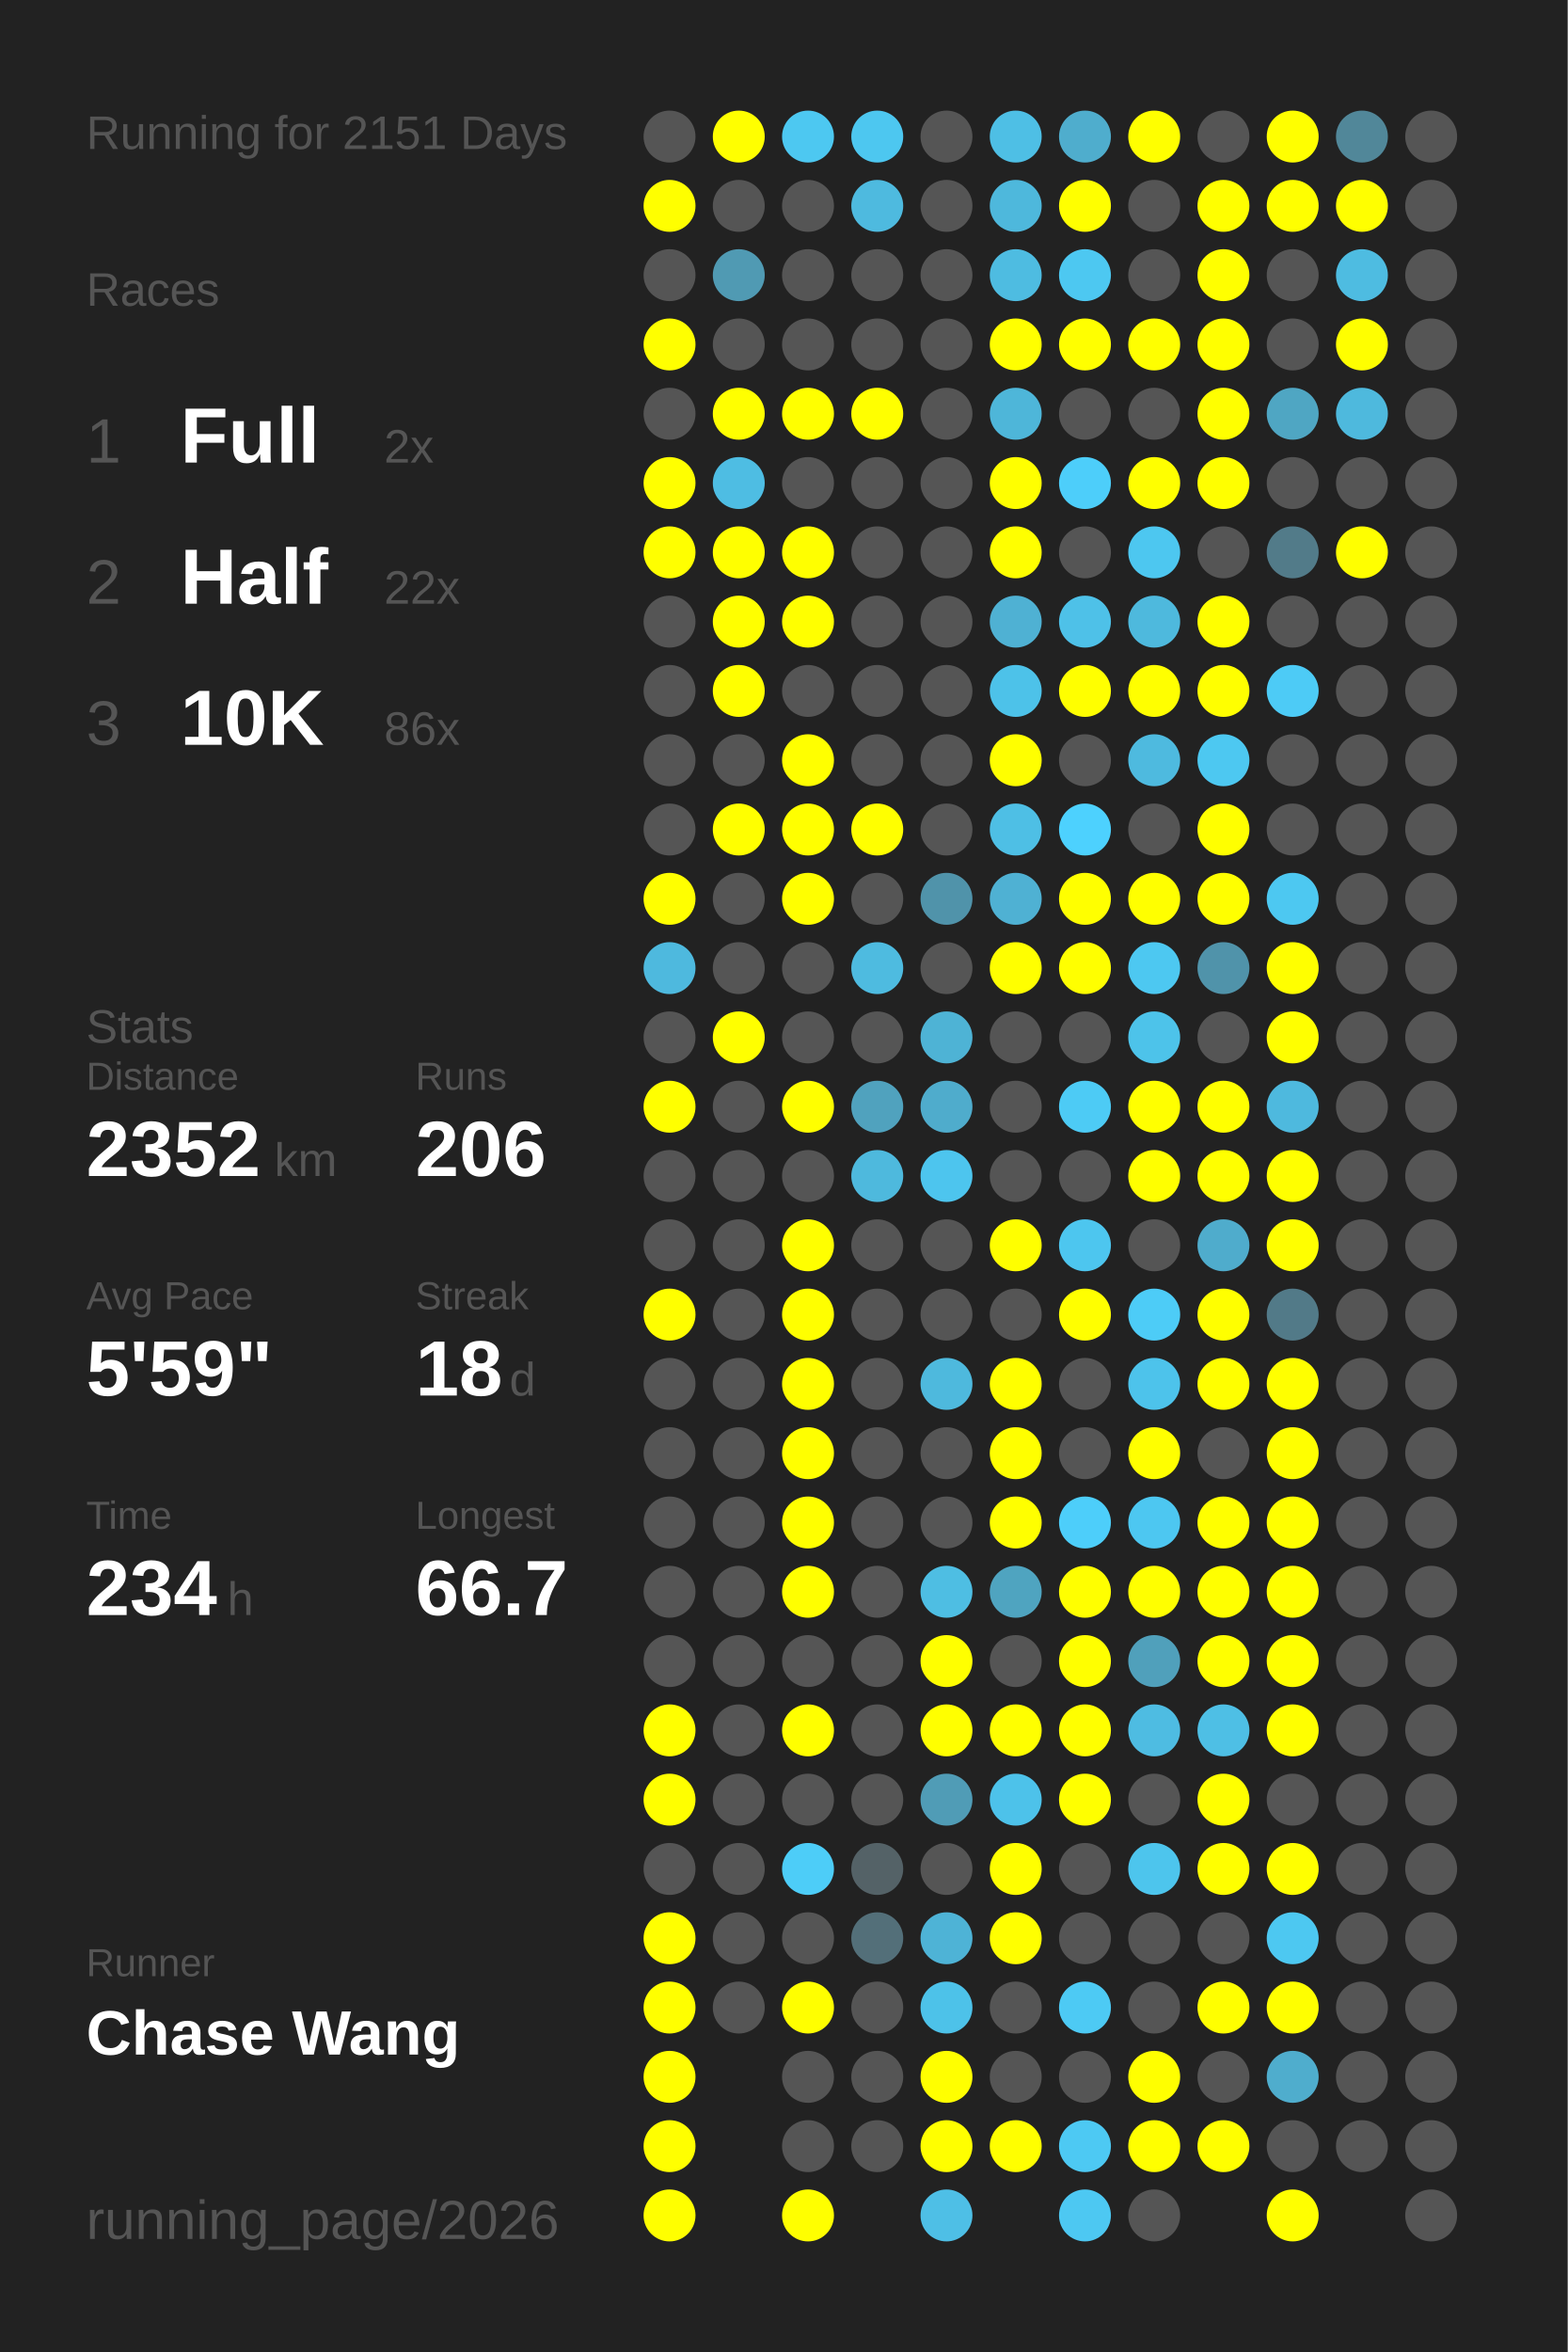
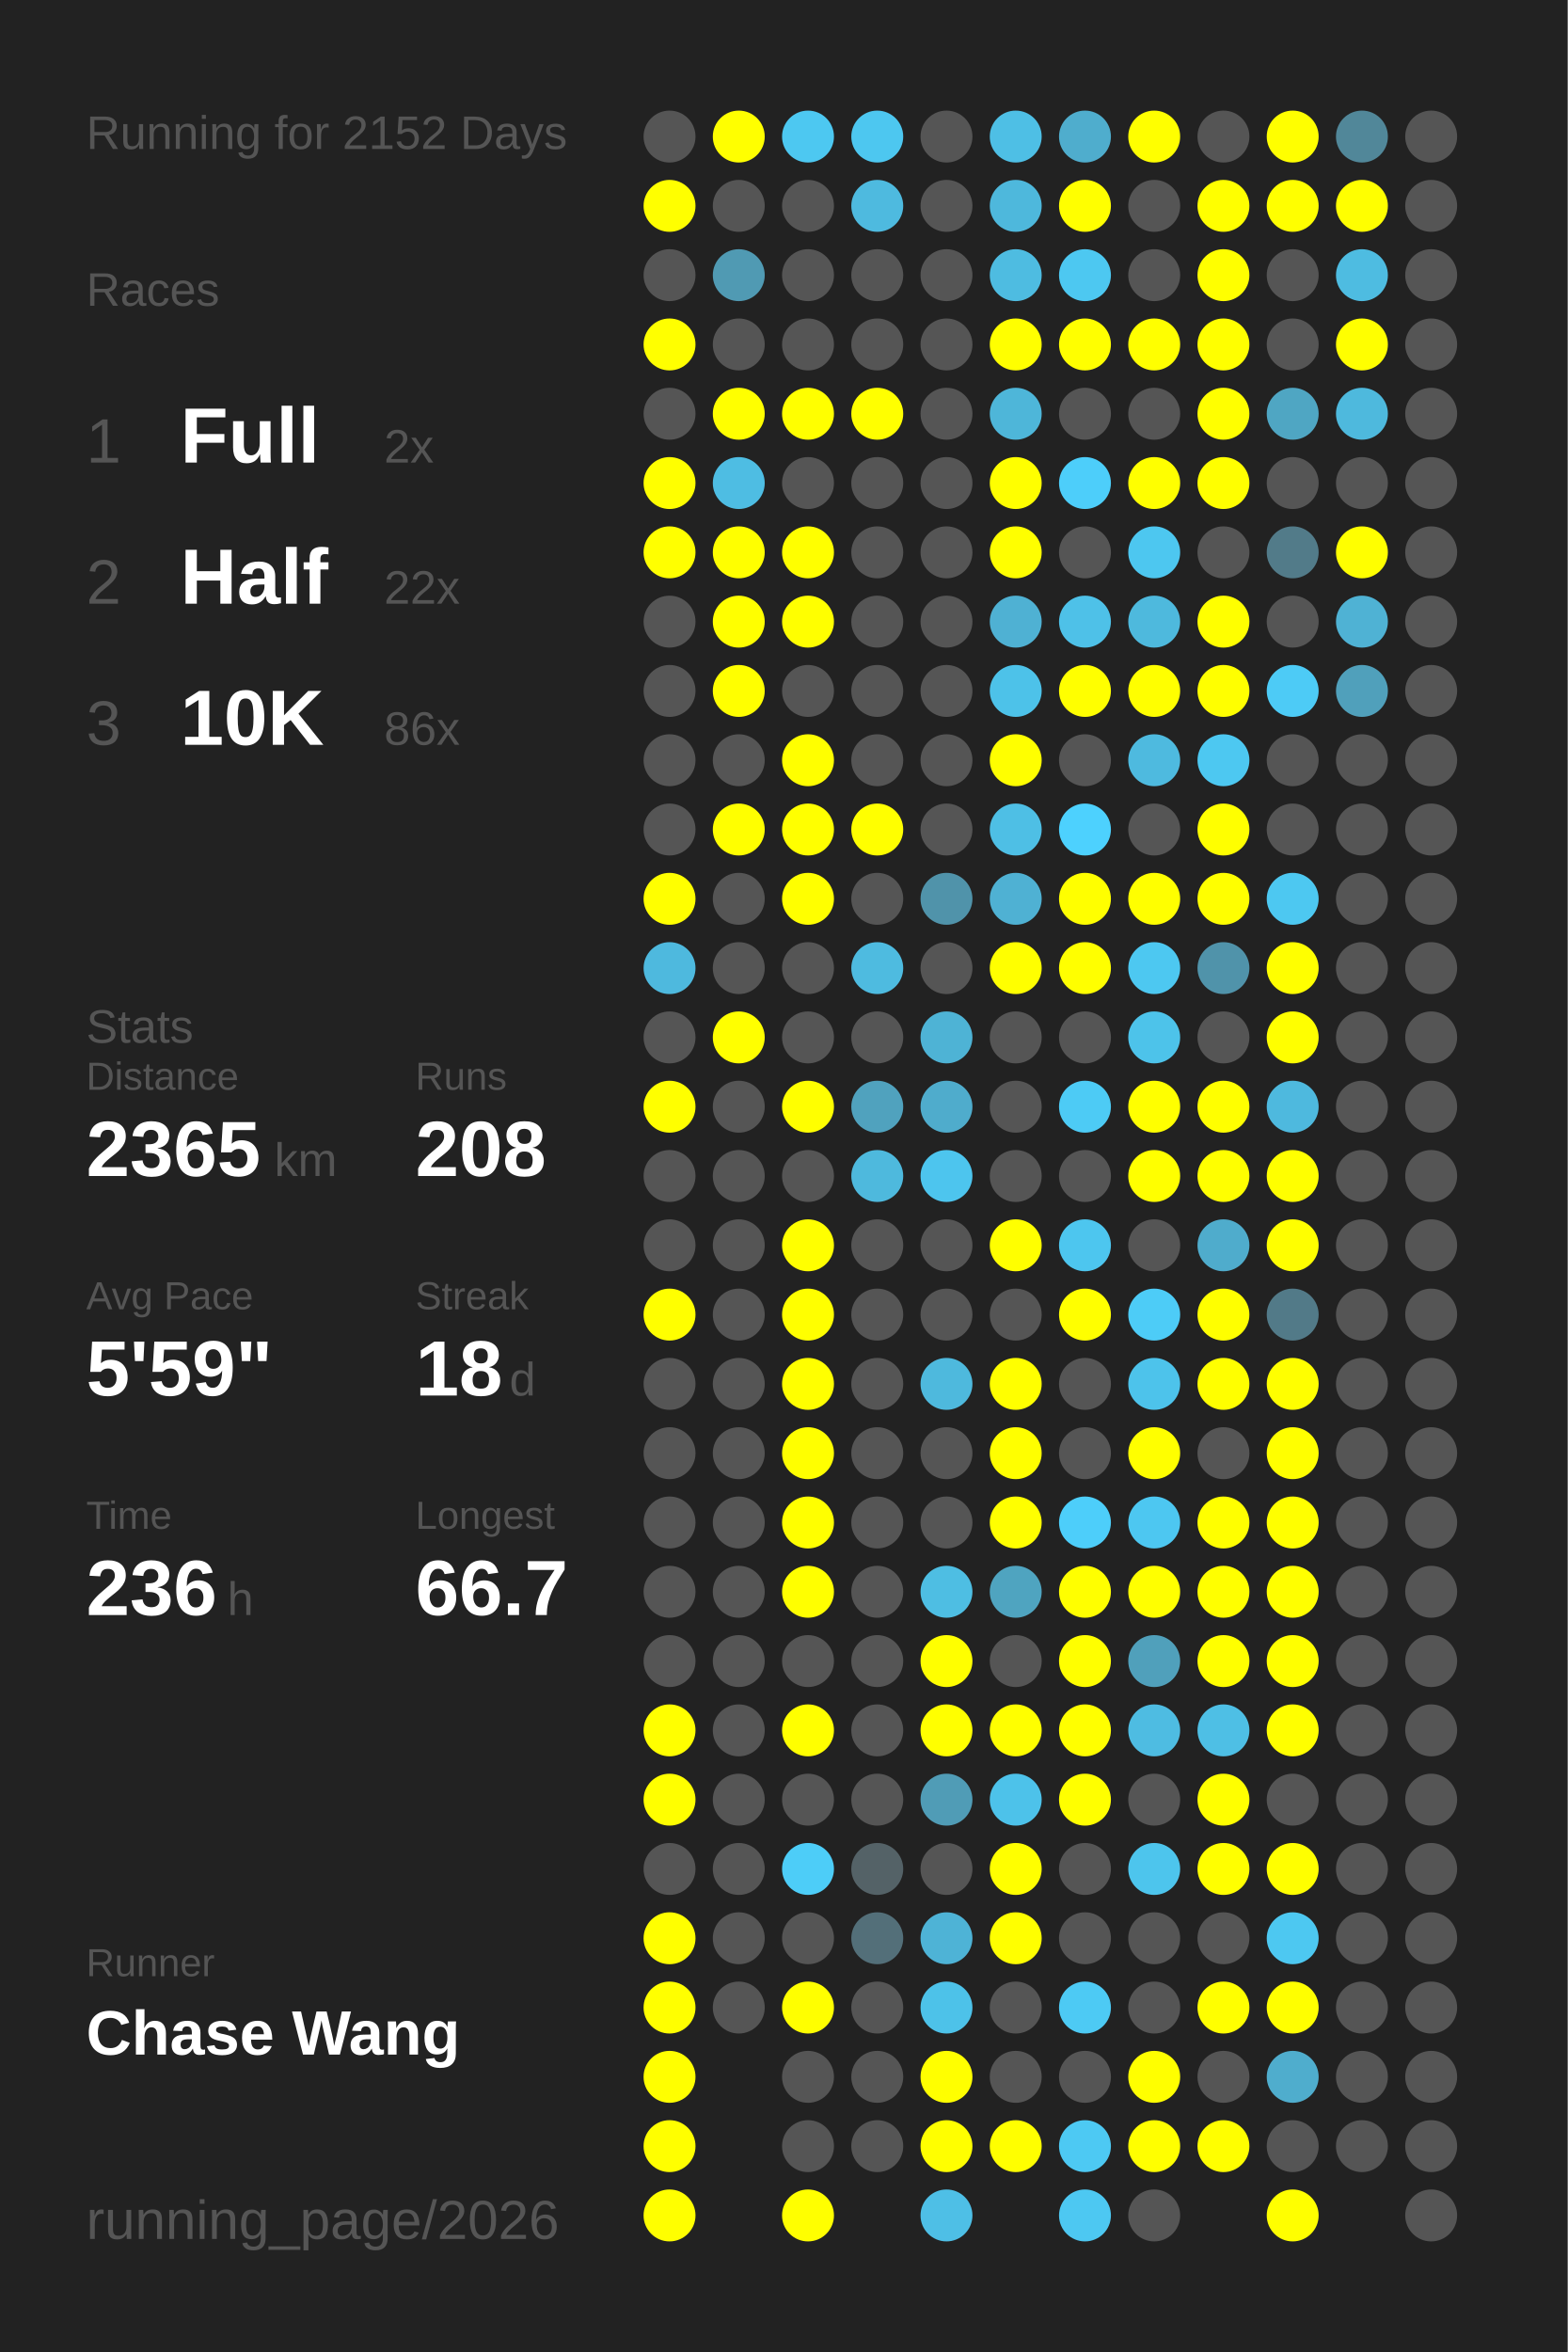
<svg xmlns="http://www.w3.org/2000/svg" baseProfile="full" height="300mm" version="1.1" viewBox="0,0,200,300" width="200mm">
  <defs />
  <rect fill="#222222" height="300" width="200" x="0" y="0" />
-   <text fill="#555555" style="font-size:6px; font-family:Arial;" x="11" y="19">Running for 2151 Days</text>
+   <text fill="#555555" style="font-size:6px; font-family:Arial;" x="11" y="19">Running for 2152 Days</text>
  <text fill="#555555" style="font-size:6px; font-family:Arial;" x="11" y="39">Races</text>
  <text fill="#555555" style="font-size:8px; font-family:Arial;" x="11" y="59">1</text>
  <text fill="#FFFFFF" style="font-size:10px; font-family:Arial; font-weight:bold;" x="23" y="59">Full</text>
  <text fill="#555555" style="font-size:6px; font-family:Arial;" x="49" y="59">2x</text>
  <text fill="#555555" style="font-size:8px; font-family:Arial;" x="11" y="77">2</text>
  <text fill="#FFFFFF" style="font-size:10px; font-family:Arial; font-weight:bold;" x="23" y="77">Half</text>
  <text fill="#555555" style="font-size:6px; font-family:Arial;" x="49" y="77">22x</text>
  <text fill="#555555" style="font-size:8px; font-family:Arial;" x="11" y="95">3</text>
  <text fill="#FFFFFF" style="font-size:10px; font-family:Arial; font-weight:bold;" x="23" y="95">10K</text>
  <text fill="#555555" style="font-size:6px; font-family:Arial;" x="49" y="95">86x</text>
  <text fill="#555555" style="font-size:6px; font-family:Arial;" x="11" y="133">Stats</text>
  <text fill="#555555" style="font-size:5px; font-family:Arial;" x="11" y="139">Distance</text>
-   <text fill="#FFFFFF" style="font-size:10px; font-family:Arial; font-weight:bold;" x="11" y="150">2352</text>
+   <text fill="#FFFFFF" style="font-size:10px; font-family:Arial; font-weight:bold;" x="11" y="150">2365</text>
  <text fill="#555555" style="font-size:6px; font-family:Arial;" x="35" y="150">km</text>
  <text fill="#555555" style="font-size:5px; font-family:Arial;" x="53" y="139">Runs</text>
-   <text fill="#FFFFFF" style="font-size:10px; font-family:Arial; font-weight:bold;" x="53" y="150">206</text>
+   <text fill="#FFFFFF" style="font-size:10px; font-family:Arial; font-weight:bold;" x="53" y="150">208</text>
  <text fill="#555555" style="font-size:5px; font-family:Arial;" x="11" y="167">Avg Pace</text>
  <text fill="#FFFFFF" style="font-size:10px; font-family:Arial; font-weight:bold;" x="11" y="178">5'59"</text>
  <text fill="#555555" style="font-size:5px; font-family:Arial;" x="53" y="167">Streak</text>
  <text fill="#FFFFFF" style="font-size:10px; font-family:Arial; font-weight:bold;" x="53" y="178">18</text>
  <text fill="#555555" style="font-size:6px; font-family:Arial;" x="65" y="178">d</text>
  <text fill="#555555" style="font-size:5px; font-family:Arial;" x="11" y="195">Time</text>
-   <text fill="#FFFFFF" style="font-size:10px; font-family:Arial; font-weight:bold;" x="11" y="206">234</text>
+   <text fill="#FFFFFF" style="font-size:10px; font-family:Arial; font-weight:bold;" x="11" y="206">236</text>
  <text fill="#555555" style="font-size:6px; font-family:Arial;" x="29" y="206">h</text>
  <text fill="#555555" style="font-size:5px; font-family:Arial;" x="53" y="195">Longest</text>
  <text fill="#FFFFFF" style="font-size:10px; font-family:Arial; font-weight:bold;" x="53" y="206">66.7</text>
  <text fill="#555555" style="font-size:5px; font-family:Arial;" x="11" y="252.065">Runner</text>
  <text fill="#FFFFFF" style="font-size:8px; font-family:Arial; font-weight:bold;" x="11" y="262.065">Chase Wang</text>
  <text fill="#555555" style="font-size:7px; font-family:Arial;" x="11" y="285.581">running_page/2026</text>
  <circle cx="85.417" cy="17.419" fill="#555555" r="3.312" />
  <circle cx="85.417" cy="26.258" fill="#FFFF00" r="3.312" />
  <circle cx="85.417" cy="35.097" fill="#555555" r="3.312" />
  <circle cx="85.417" cy="43.935" fill="#FFFF00" r="3.312" />
  <circle cx="85.417" cy="52.774" fill="#555555" r="3.312" />
  <circle cx="85.417" cy="61.613" fill="#FFFF00" r="3.312" />
  <circle cx="85.417" cy="70.452" fill="#FFFF00" r="3.312" />
  <circle cx="85.417" cy="79.29" fill="#555555" r="3.312" />
  <circle cx="85.417" cy="88.129" fill="#555555" r="3.312" />
  <circle cx="85.417" cy="96.968" fill="#555555" r="3.312" />
  <circle cx="85.417" cy="105.806" fill="#555555" r="3.312" />
  <circle cx="85.417" cy="114.645" fill="#FFFF00" r="3.312" />
  <circle cx="85.417" cy="123.484" fill="#4eb9de" r="3.312" />
  <circle cx="85.417" cy="132.323" fill="#555555" r="3.312" />
  <circle cx="85.417" cy="141.161" fill="#FFFF00" r="3.312" />
  <circle cx="85.417" cy="150" fill="#555555" r="3.312" />
  <circle cx="85.417" cy="158.839" fill="#555555" r="3.312" />
  <circle cx="85.417" cy="167.677" fill="#FFFF00" r="3.312" />
  <circle cx="85.417" cy="176.516" fill="#555555" r="3.312" />
  <circle cx="85.417" cy="185.355" fill="#555555" r="3.312" />
  <circle cx="85.417" cy="194.194" fill="#555555" r="3.312" />
  <circle cx="85.417" cy="203.032" fill="#555555" r="3.312" />
  <circle cx="85.417" cy="211.871" fill="#555555" r="3.312" />
  <circle cx="85.417" cy="220.71" fill="#FFFF00" r="3.312" />
  <circle cx="85.417" cy="229.548" fill="#FFFF00" r="3.312" />
  <circle cx="85.417" cy="238.387" fill="#555555" r="3.312" />
  <circle cx="85.417" cy="247.226" fill="#FFFF00" r="3.312" />
  <circle cx="85.417" cy="256.065" fill="#FFFF00" r="3.312" />
  <circle cx="85.417" cy="264.903" fill="#FFFF00" r="3.312" />
  <circle cx="85.417" cy="273.742" fill="#FFFF00" r="3.312" />
  <circle cx="85.417" cy="282.581" fill="#FFFF00" r="3.312" />
  <circle cx="94.25" cy="17.419" fill="#FFFF00" r="3.312" />
  <circle cx="94.25" cy="26.258" fill="#555555" r="3.312" />
  <circle cx="94.25" cy="35.097" fill="#509ab3" r="3.312" />
  <circle cx="94.25" cy="43.935" fill="#555555" r="3.312" />
  <circle cx="94.25" cy="52.774" fill="#FFFF00" r="3.312" />
  <circle cx="94.25" cy="61.613" fill="#4ebde3" r="3.312" />
  <circle cx="94.25" cy="70.452" fill="#FFFF00" r="3.312" />
  <circle cx="94.25" cy="79.29" fill="#FFFF00" r="3.312" />
  <circle cx="94.25" cy="88.129" fill="#FFFF00" r="3.312" />
  <circle cx="94.25" cy="96.968" fill="#555555" r="3.312" />
  <circle cx="94.25" cy="105.806" fill="#FFFF00" r="3.312" />
  <circle cx="94.25" cy="114.645" fill="#555555" r="3.312" />
  <circle cx="94.25" cy="123.484" fill="#555555" r="3.312" />
  <circle cx="94.25" cy="132.323" fill="#FFFF00" r="3.312" />
  <circle cx="94.25" cy="141.161" fill="#555555" r="3.312" />
  <circle cx="94.25" cy="150" fill="#555555" r="3.312" />
  <circle cx="94.25" cy="158.839" fill="#555555" r="3.312" />
  <circle cx="94.25" cy="167.677" fill="#555555" r="3.312" />
  <circle cx="94.25" cy="176.516" fill="#555555" r="3.312" />
  <circle cx="94.25" cy="185.355" fill="#555555" r="3.312" />
  <circle cx="94.25" cy="194.194" fill="#555555" r="3.312" />
  <circle cx="94.25" cy="203.032" fill="#555555" r="3.312" />
  <circle cx="94.25" cy="211.871" fill="#555555" r="3.312" />
  <circle cx="94.25" cy="220.71" fill="#555555" r="3.312" />
  <circle cx="94.25" cy="229.548" fill="#555555" r="3.312" />
  <circle cx="94.25" cy="238.387" fill="#555555" r="3.312" />
  <circle cx="94.25" cy="247.226" fill="#555555" r="3.312" />
  <circle cx="94.25" cy="256.065" fill="#555555" r="3.312" />
  <circle cx="103.083" cy="17.419" fill="#4dc8f1" r="3.312" />
  <circle cx="103.083" cy="26.258" fill="#555555" r="3.312" />
  <circle cx="103.083" cy="35.097" fill="#555555" r="3.312" />
  <circle cx="103.083" cy="43.935" fill="#555555" r="3.312" />
  <circle cx="103.083" cy="52.774" fill="#FFFF00" r="3.312" />
  <circle cx="103.083" cy="61.613" fill="#555555" r="3.312" />
  <circle cx="103.083" cy="70.452" fill="#FFFF00" r="3.312" />
  <circle cx="103.083" cy="79.29" fill="#FFFF00" r="3.312" />
  <circle cx="103.083" cy="88.129" fill="#555555" r="3.312" />
  <circle cx="103.083" cy="96.968" fill="#FFFF00" r="3.312" />
  <circle cx="103.083" cy="105.806" fill="#FFFF00" r="3.312" />
  <circle cx="103.083" cy="114.645" fill="#FFFF00" r="3.312" />
  <circle cx="103.083" cy="123.484" fill="#555555" r="3.312" />
  <circle cx="103.083" cy="132.323" fill="#555555" r="3.312" />
  <circle cx="103.083" cy="141.161" fill="#FFFF00" r="3.312" />
  <circle cx="103.083" cy="150" fill="#555555" r="3.312" />
  <circle cx="103.083" cy="158.839" fill="#FFFF00" r="3.312" />
  <circle cx="103.083" cy="167.677" fill="#FFFF00" r="3.312" />
  <circle cx="103.083" cy="176.516" fill="#FFFF00" r="3.312" />
  <circle cx="103.083" cy="185.355" fill="#FFFF00" r="3.312" />
  <circle cx="103.083" cy="194.194" fill="#FFFF00" r="3.312" />
  <circle cx="103.083" cy="203.032" fill="#FFFF00" r="3.312" />
  <circle cx="103.083" cy="211.871" fill="#555555" r="3.312" />
  <circle cx="103.083" cy="220.71" fill="#FFFF00" r="3.312" />
  <circle cx="103.083" cy="229.548" fill="#555555" r="3.312" />
  <circle cx="103.083" cy="238.387" fill="#4dcdf8" r="3.312" />
  <circle cx="103.083" cy="247.226" fill="#555555" r="3.312" />
  <circle cx="103.083" cy="256.065" fill="#FFFF00" r="3.312" />
  <circle cx="103.083" cy="264.903" fill="#555555" r="3.312" />
  <circle cx="103.083" cy="273.742" fill="#555555" r="3.312" />
  <circle cx="103.083" cy="282.581" fill="#FFFF00" r="3.312" />
  <circle cx="111.917" cy="17.419" fill="#4dc7f0" r="3.312" />
  <circle cx="111.917" cy="26.258" fill="#4ebadf" r="3.312" />
  <circle cx="111.917" cy="35.097" fill="#555555" r="3.312" />
  <circle cx="111.917" cy="43.935" fill="#555555" r="3.312" />
  <circle cx="111.917" cy="52.774" fill="#FFFF00" r="3.312" />
  <circle cx="111.917" cy="61.613" fill="#555555" r="3.312" />
  <circle cx="111.917" cy="70.452" fill="#555555" r="3.312" />
  <circle cx="111.917" cy="79.29" fill="#555555" r="3.312" />
  <circle cx="111.917" cy="88.129" fill="#555555" r="3.312" />
  <circle cx="111.917" cy="96.968" fill="#555555" r="3.312" />
  <circle cx="111.917" cy="105.806" fill="#FFFF00" r="3.312" />
  <circle cx="111.917" cy="114.645" fill="#555555" r="3.312" />
  <circle cx="111.917" cy="123.484" fill="#4ebbe0" r="3.312" />
  <circle cx="111.917" cy="132.323" fill="#555555" r="3.312" />
  <circle cx="111.917" cy="141.161" fill="#50a2be" r="3.312" />
  <circle cx="111.917" cy="150" fill="#4eb9dd" r="3.312" />
  <circle cx="111.917" cy="158.839" fill="#555555" r="3.312" />
  <circle cx="111.917" cy="167.677" fill="#555555" r="3.312" />
  <circle cx="111.917" cy="176.516" fill="#555555" r="3.312" />
  <circle cx="111.917" cy="185.355" fill="#555555" r="3.312" />
  <circle cx="111.917" cy="194.194" fill="#555555" r="3.312" />
  <circle cx="111.917" cy="203.032" fill="#555555" r="3.312" />
  <circle cx="111.917" cy="211.871" fill="#555555" r="3.312" />
  <circle cx="111.917" cy="220.71" fill="#555555" r="3.312" />
  <circle cx="111.917" cy="229.548" fill="#555555" r="3.312" />
  <circle cx="111.917" cy="238.387" fill="#546267" r="3.312" />
  <circle cx="111.917" cy="247.226" fill="#536f79" r="3.312" />
  <circle cx="111.917" cy="256.065" fill="#555555" r="3.312" />
  <circle cx="111.917" cy="264.903" fill="#555555" r="3.312" />
  <circle cx="111.917" cy="273.742" fill="#555555" r="3.312" />
  <circle cx="120.75" cy="17.419" fill="#555555" r="3.312" />
  <circle cx="120.75" cy="26.258" fill="#555555" r="3.312" />
  <circle cx="120.75" cy="35.097" fill="#555555" r="3.312" />
  <circle cx="120.75" cy="43.935" fill="#555555" r="3.312" />
  <circle cx="120.75" cy="52.774" fill="#555555" r="3.312" />
  <circle cx="120.75" cy="61.613" fill="#555555" r="3.312" />
  <circle cx="120.75" cy="70.452" fill="#555555" r="3.312" />
  <circle cx="120.75" cy="79.29" fill="#555555" r="3.312" />
  <circle cx="120.75" cy="88.129" fill="#555555" r="3.312" />
  <circle cx="120.75" cy="96.968" fill="#555555" r="3.312" />
  <circle cx="120.75" cy="105.806" fill="#555555" r="3.312" />
  <circle cx="120.75" cy="114.645" fill="#5093aa" r="3.312" />
  <circle cx="120.75" cy="123.484" fill="#555555" r="3.312" />
  <circle cx="120.75" cy="132.323" fill="#4eb3d5" r="3.312" />
  <circle cx="120.75" cy="141.161" fill="#4faccc" r="3.312" />
  <circle cx="120.75" cy="150" fill="#4dc5ee" r="3.312" />
  <circle cx="120.75" cy="158.839" fill="#555555" r="3.312" />
  <circle cx="120.75" cy="167.677" fill="#555555" r="3.312" />
  <circle cx="120.75" cy="176.516" fill="#4eb9dd" r="3.312" />
  <circle cx="120.75" cy="185.355" fill="#555555" r="3.312" />
  <circle cx="120.75" cy="194.194" fill="#555555" r="3.312" />
  <circle cx="120.75" cy="203.032" fill="#4ebee3" r="3.312" />
  <circle cx="120.75" cy="211.871" fill="#FFFF00" r="3.312" />
  <circle cx="120.75" cy="220.71" fill="#FFFF00" r="3.312" />
  <circle cx="120.75" cy="229.548" fill="#509cb6" r="3.312" />
  <circle cx="120.75" cy="238.387" fill="#555555" r="3.312" />
  <circle cx="120.75" cy="247.226" fill="#4eb3d6" r="3.312" />
  <circle cx="120.75" cy="256.065" fill="#4dc2e9" r="3.312" />
  <circle cx="120.75" cy="264.903" fill="#FFFF00" r="3.312" />
  <circle cx="120.75" cy="273.742" fill="#FFFF00" r="3.312" />
  <circle cx="120.75" cy="282.581" fill="#4ebfe6" r="3.312" />
  <circle cx="129.583" cy="17.419" fill="#4ebfe5" r="3.312" />
  <circle cx="129.583" cy="26.258" fill="#4eb8dc" r="3.312" />
  <circle cx="129.583" cy="35.097" fill="#4ebce1" r="3.312" />
  <circle cx="129.583" cy="43.935" fill="#FFFF00" r="3.312" />
  <circle cx="129.583" cy="52.774" fill="#4eb6d9" r="3.312" />
  <circle cx="129.583" cy="61.613" fill="#FFFF00" r="3.312" />
  <circle cx="129.583" cy="70.452" fill="#FFFF00" r="3.312" />
  <circle cx="129.583" cy="79.29" fill="#4fb1d3" r="3.312" />
  <circle cx="129.583" cy="88.129" fill="#4dc2e9" r="3.312" />
  <circle cx="129.583" cy="96.968" fill="#FFFF00" r="3.312" />
  <circle cx="129.583" cy="105.806" fill="#4ebfe5" r="3.312" />
  <circle cx="129.583" cy="114.645" fill="#4fb1d3" r="3.312" />
  <circle cx="129.583" cy="123.484" fill="#FFFF00" r="3.312" />
  <circle cx="129.583" cy="132.323" fill="#555555" r="3.312" />
  <circle cx="129.583" cy="141.161" fill="#555555" r="3.312" />
  <circle cx="129.583" cy="150" fill="#555555" r="3.312" />
  <circle cx="129.583" cy="158.839" fill="#FFFF00" r="3.312" />
  <circle cx="129.583" cy="167.677" fill="#555555" r="3.312" />
  <circle cx="129.583" cy="176.516" fill="#FFFF00" r="3.312" />
  <circle cx="129.583" cy="185.355" fill="#FFFF00" r="3.312" />
  <circle cx="129.583" cy="194.194" fill="#FFFF00" r="3.312" />
  <circle cx="129.583" cy="203.032" fill="#4fa4c0" r="3.312" />
  <circle cx="129.583" cy="211.871" fill="#555555" r="3.312" />
  <circle cx="129.583" cy="220.71" fill="#FFFF00" r="3.312" />
  <circle cx="129.583" cy="229.548" fill="#4dc2ea" r="3.312" />
  <circle cx="129.583" cy="238.387" fill="#FFFF00" r="3.312" />
  <circle cx="129.583" cy="247.226" fill="#FFFF00" r="3.312" />
  <circle cx="129.583" cy="256.065" fill="#555555" r="3.312" />
  <circle cx="129.583" cy="264.903" fill="#555555" r="3.312" />
  <circle cx="129.583" cy="273.742" fill="#FFFF00" r="3.312" />
  <circle cx="138.417" cy="17.419" fill="#4fadcd" r="3.312" />
  <circle cx="138.417" cy="26.258" fill="#FFFF00" r="3.312" />
  <circle cx="138.417" cy="35.097" fill="#4dc8f1" r="3.312" />
  <circle cx="138.417" cy="43.935" fill="#FFFF00" r="3.312" />
  <circle cx="138.417" cy="52.774" fill="#555555" r="3.312" />
  <circle cx="138.417" cy="61.613" fill="#4dcefa" r="3.312" />
  <circle cx="138.417" cy="70.452" fill="#555555" r="3.312" />
  <circle cx="138.417" cy="79.29" fill="#4ec1e8" r="3.312" />
  <circle cx="138.417" cy="88.129" fill="#FFFF00" r="3.312" />
  <circle cx="138.417" cy="96.968" fill="#555555" r="3.312" />
  <circle cx="138.417" cy="105.806" fill="#4dd1fe" r="3.312" />
  <circle cx="138.417" cy="114.645" fill="#FFFF00" r="3.312" />
  <circle cx="138.417" cy="123.484" fill="#FFFF00" r="3.312" />
  <circle cx="138.417" cy="132.323" fill="#555555" r="3.312" />
  <circle cx="138.417" cy="141.161" fill="#4dcbf5" r="3.312" />
  <circle cx="138.417" cy="150" fill="#555555" r="3.312" />
  <circle cx="138.417" cy="158.839" fill="#4dc6ef" r="3.312" />
  <circle cx="138.417" cy="167.677" fill="#FFFF00" r="3.312" />
  <circle cx="138.417" cy="176.516" fill="#555555" r="3.312" />
  <circle cx="138.417" cy="185.355" fill="#555555" r="3.312" />
  <circle cx="138.417" cy="194.194" fill="#4dcefa" r="3.312" />
  <circle cx="138.417" cy="203.032" fill="#FFFF00" r="3.312" />
  <circle cx="138.417" cy="211.871" fill="#FFFF00" r="3.312" />
  <circle cx="138.417" cy="220.71" fill="#FFFF00" r="3.312" />
  <circle cx="138.417" cy="229.548" fill="#FFFF00" r="3.312" />
  <circle cx="138.417" cy="238.387" fill="#555555" r="3.312" />
  <circle cx="138.417" cy="247.226" fill="#555555" r="3.312" />
  <circle cx="138.417" cy="256.065" fill="#4dcaf4" r="3.312" />
  <circle cx="138.417" cy="264.903" fill="#555555" r="3.312" />
  <circle cx="138.417" cy="273.742" fill="#4dc9f3" r="3.312" />
  <circle cx="138.417" cy="282.581" fill="#4dc8f2" r="3.312" />
  <circle cx="147.25" cy="17.419" fill="#FFFF00" r="3.312" />
  <circle cx="147.25" cy="26.258" fill="#555555" r="3.312" />
  <circle cx="147.25" cy="35.097" fill="#555555" r="3.312" />
  <circle cx="147.25" cy="43.935" fill="#FFFF00" r="3.312" />
  <circle cx="147.25" cy="52.774" fill="#555555" r="3.312" />
  <circle cx="147.25" cy="61.613" fill="#FFFF00" r="3.312" />
  <circle cx="147.25" cy="70.452" fill="#4dc7f0" r="3.312" />
  <circle cx="147.25" cy="79.29" fill="#4eb9dd" r="3.312" />
  <circle cx="147.25" cy="88.129" fill="#FFFF00" r="3.312" />
  <circle cx="147.25" cy="96.968" fill="#4ebadf" r="3.312" />
  <circle cx="147.25" cy="105.806" fill="#555555" r="3.312" />
  <circle cx="147.25" cy="114.645" fill="#FFFF00" r="3.312" />
  <circle cx="147.25" cy="123.484" fill="#4dc8f1" r="3.312" />
  <circle cx="147.25" cy="132.323" fill="#4dc3ea" r="3.312" />
  <circle cx="147.25" cy="141.161" fill="#FFFF00" r="3.312" />
  <circle cx="147.25" cy="150" fill="#FFFF00" r="3.312" />
  <circle cx="147.25" cy="158.839" fill="#555555" r="3.312" />
  <circle cx="147.25" cy="167.677" fill="#4dccf7" r="3.312" />
  <circle cx="147.25" cy="176.516" fill="#4dc3eb" r="3.312" />
  <circle cx="147.25" cy="185.355" fill="#FFFF00" r="3.312" />
  <circle cx="147.25" cy="194.194" fill="#4dc7f1" r="3.312" />
  <circle cx="147.25" cy="203.032" fill="#FFFF00" r="3.312" />
  <circle cx="147.25" cy="211.871" fill="#50a0bb" r="3.312" />
  <circle cx="147.25" cy="220.71" fill="#4ebce2" r="3.312" />
  <circle cx="147.25" cy="229.548" fill="#555555" r="3.312" />
  <circle cx="147.25" cy="238.387" fill="#4dc5ed" r="3.312" />
  <circle cx="147.25" cy="247.226" fill="#555555" r="3.312" />
  <circle cx="147.25" cy="256.065" fill="#555555" r="3.312" />
  <circle cx="147.25" cy="264.903" fill="#FFFF00" r="3.312" />
  <circle cx="147.25" cy="273.742" fill="#FFFF00" r="3.312" />
  <circle cx="147.25" cy="282.581" fill="#555555" r="3.312" />
  <circle cx="156.083" cy="17.419" fill="#555555" r="3.312" />
  <circle cx="156.083" cy="26.258" fill="#FFFF00" r="3.312" />
  <circle cx="156.083" cy="35.097" fill="#FFFF00" r="3.312" />
  <circle cx="156.083" cy="43.935" fill="#FFFF00" r="3.312" />
  <circle cx="156.083" cy="52.774" fill="#FFFF00" r="3.312" />
  <circle cx="156.083" cy="61.613" fill="#FFFF00" r="3.312" />
  <circle cx="156.083" cy="70.452" fill="#555555" r="3.312" />
  <circle cx="156.083" cy="79.29" fill="#FFFF00" r="3.312" />
  <circle cx="156.083" cy="88.129" fill="#FFFF00" r="3.312" />
  <circle cx="156.083" cy="96.968" fill="#4dc8f1" r="3.312" />
  <circle cx="156.083" cy="105.806" fill="#FFFF00" r="3.312" />
  <circle cx="156.083" cy="114.645" fill="#FFFF00" r="3.312" />
  <circle cx="156.083" cy="123.484" fill="#5093aa" r="3.312" />
  <circle cx="156.083" cy="132.323" fill="#555555" r="3.312" />
  <circle cx="156.083" cy="141.161" fill="#FFFF00" r="3.312" />
  <circle cx="156.083" cy="150" fill="#FFFF00" r="3.312" />
  <circle cx="156.083" cy="158.839" fill="#4faccc" r="3.312" />
  <circle cx="156.083" cy="167.677" fill="#FFFF00" r="3.312" />
  <circle cx="156.083" cy="176.516" fill="#FFFF00" r="3.312" />
  <circle cx="156.083" cy="185.355" fill="#555555" r="3.312" />
  <circle cx="156.083" cy="194.194" fill="#FFFF00" r="3.312" />
  <circle cx="156.083" cy="203.032" fill="#FFFF00" r="3.312" />
  <circle cx="156.083" cy="211.871" fill="#FFFF00" r="3.312" />
  <circle cx="156.083" cy="220.71" fill="#4ebfe5" r="3.312" />
  <circle cx="156.083" cy="229.548" fill="#FFFF00" r="3.312" />
  <circle cx="156.083" cy="238.387" fill="#FFFF00" r="3.312" />
  <circle cx="156.083" cy="247.226" fill="#555555" r="3.312" />
  <circle cx="156.083" cy="256.065" fill="#FFFF00" r="3.312" />
  <circle cx="156.083" cy="264.903" fill="#555555" r="3.312" />
  <circle cx="156.083" cy="273.742" fill="#FFFF00" r="3.312" />
  <circle cx="164.917" cy="17.419" fill="#FFFF00" r="3.312" />
  <circle cx="164.917" cy="26.258" fill="#FFFF00" r="3.312" />
  <circle cx="164.917" cy="35.097" fill="#555555" r="3.312" />
  <circle cx="164.917" cy="43.935" fill="#555555" r="3.312" />
  <circle cx="164.917" cy="52.774" fill="#4fa6c3" r="3.312" />
  <circle cx="164.917" cy="61.613" fill="#555555" r="3.312" />
  <circle cx="164.917" cy="70.452" fill="#527b89" r="3.312" />
  <circle cx="164.917" cy="79.29" fill="#555555" r="3.312" />
  <circle cx="164.917" cy="88.129" fill="#4dcbf6" r="3.312" />
  <circle cx="164.917" cy="96.968" fill="#555555" r="3.312" />
  <circle cx="164.917" cy="105.806" fill="#555555" r="3.312" />
  <circle cx="164.917" cy="114.645" fill="#4dc8f1" r="3.312" />
  <circle cx="164.917" cy="123.484" fill="#FFFF00" r="3.312" />
  <circle cx="164.917" cy="132.323" fill="#FFFF00" r="3.312" />
  <circle cx="164.917" cy="141.161" fill="#4eb9de" r="3.312" />
  <circle cx="164.917" cy="150" fill="#FFFF00" r="3.312" />
  <circle cx="164.917" cy="158.839" fill="#FFFF00" r="3.312" />
  <circle cx="164.917" cy="167.677" fill="#527a88" r="3.312" />
  <circle cx="164.917" cy="176.516" fill="#FFFF00" r="3.312" />
  <circle cx="164.917" cy="185.355" fill="#FFFF00" r="3.312" />
  <circle cx="164.917" cy="194.194" fill="#FFFF00" r="3.312" />
  <circle cx="164.917" cy="203.032" fill="#FFFF00" r="3.312" />
  <circle cx="164.917" cy="211.871" fill="#FFFF00" r="3.312" />
  <circle cx="164.917" cy="220.71" fill="#FFFF00" r="3.312" />
  <circle cx="164.917" cy="229.548" fill="#555555" r="3.312" />
  <circle cx="164.917" cy="238.387" fill="#FFFF00" r="3.312" />
  <circle cx="164.917" cy="247.226" fill="#4dc8f1" r="3.312" />
  <circle cx="164.917" cy="256.065" fill="#FFFF00" r="3.312" />
  <circle cx="164.917" cy="264.903" fill="#4fadcd" r="3.312" />
  <circle cx="164.917" cy="273.742" fill="#555555" r="3.312" />
  <circle cx="164.917" cy="282.581" fill="#FFFF00" r="3.312" />
  <circle cx="173.75" cy="17.419" fill="#518799" r="3.312" />
  <circle cx="173.75" cy="26.258" fill="#FFFF00" r="3.312" />
  <circle cx="173.75" cy="35.097" fill="#4ebce1" r="3.312" />
  <circle cx="173.75" cy="43.935" fill="#FFFF00" r="3.312" />
  <circle cx="173.75" cy="52.774" fill="#4eb9dd" r="3.312" />
  <circle cx="173.75" cy="61.613" fill="#555555" r="3.312" />
  <circle cx="173.75" cy="70.452" fill="#FFFF00" r="3.312" />
-   <circle cx="173.75" cy="79.29" fill="#555555" r="3.312" />
-   <circle cx="173.75" cy="88.129" fill="#555555" r="3.312" />
+   <circle cx="173.75" cy="79.29" fill="#4fb2d4" r="3.312" />
+   <circle cx="173.75" cy="88.129" fill="#50a0bb" r="3.312" />
  <circle cx="173.75" cy="96.968" fill="#555555" r="3.312" />
  <circle cx="173.75" cy="105.806" fill="#555555" r="3.312" />
  <circle cx="173.75" cy="114.645" fill="#555555" r="3.312" />
  <circle cx="173.75" cy="123.484" fill="#555555" r="3.312" />
  <circle cx="173.75" cy="132.323" fill="#555555" r="3.312" />
  <circle cx="173.75" cy="141.161" fill="#555555" r="3.312" />
  <circle cx="173.75" cy="150" fill="#555555" r="3.312" />
  <circle cx="173.75" cy="158.839" fill="#555555" r="3.312" />
  <circle cx="173.75" cy="167.677" fill="#555555" r="3.312" />
  <circle cx="173.75" cy="176.516" fill="#555555" r="3.312" />
  <circle cx="173.75" cy="185.355" fill="#555555" r="3.312" />
  <circle cx="173.75" cy="194.194" fill="#555555" r="3.312" />
  <circle cx="173.75" cy="203.032" fill="#555555" r="3.312" />
  <circle cx="173.75" cy="211.871" fill="#555555" r="3.312" />
  <circle cx="173.75" cy="220.71" fill="#555555" r="3.312" />
  <circle cx="173.75" cy="229.548" fill="#555555" r="3.312" />
  <circle cx="173.75" cy="238.387" fill="#555555" r="3.312" />
  <circle cx="173.75" cy="247.226" fill="#555555" r="3.312" />
  <circle cx="173.75" cy="256.065" fill="#555555" r="3.312" />
  <circle cx="173.75" cy="264.903" fill="#555555" r="3.312" />
  <circle cx="173.75" cy="273.742" fill="#555555" r="3.312" />
  <circle cx="182.583" cy="17.419" fill="#555555" r="3.312" />
  <circle cx="182.583" cy="26.258" fill="#555555" r="3.312" />
  <circle cx="182.583" cy="35.097" fill="#555555" r="3.312" />
  <circle cx="182.583" cy="43.935" fill="#555555" r="3.312" />
  <circle cx="182.583" cy="52.774" fill="#555555" r="3.312" />
  <circle cx="182.583" cy="61.613" fill="#555555" r="3.312" />
  <circle cx="182.583" cy="70.452" fill="#555555" r="3.312" />
  <circle cx="182.583" cy="79.29" fill="#555555" r="3.312" />
  <circle cx="182.583" cy="88.129" fill="#555555" r="3.312" />
  <circle cx="182.583" cy="96.968" fill="#555555" r="3.312" />
  <circle cx="182.583" cy="105.806" fill="#555555" r="3.312" />
  <circle cx="182.583" cy="114.645" fill="#555555" r="3.312" />
  <circle cx="182.583" cy="123.484" fill="#555555" r="3.312" />
  <circle cx="182.583" cy="132.323" fill="#555555" r="3.312" />
  <circle cx="182.583" cy="141.161" fill="#555555" r="3.312" />
  <circle cx="182.583" cy="150" fill="#555555" r="3.312" />
  <circle cx="182.583" cy="158.839" fill="#555555" r="3.312" />
  <circle cx="182.583" cy="167.677" fill="#555555" r="3.312" />
  <circle cx="182.583" cy="176.516" fill="#555555" r="3.312" />
  <circle cx="182.583" cy="185.355" fill="#555555" r="3.312" />
  <circle cx="182.583" cy="194.194" fill="#555555" r="3.312" />
  <circle cx="182.583" cy="203.032" fill="#555555" r="3.312" />
  <circle cx="182.583" cy="211.871" fill="#555555" r="3.312" />
  <circle cx="182.583" cy="220.71" fill="#555555" r="3.312" />
  <circle cx="182.583" cy="229.548" fill="#555555" r="3.312" />
  <circle cx="182.583" cy="238.387" fill="#555555" r="3.312" />
  <circle cx="182.583" cy="247.226" fill="#555555" r="3.312" />
  <circle cx="182.583" cy="256.065" fill="#555555" r="3.312" />
  <circle cx="182.583" cy="264.903" fill="#555555" r="3.312" />
  <circle cx="182.583" cy="273.742" fill="#555555" r="3.312" />
  <circle cx="182.583" cy="282.581" fill="#555555" r="3.312" />
</svg>
